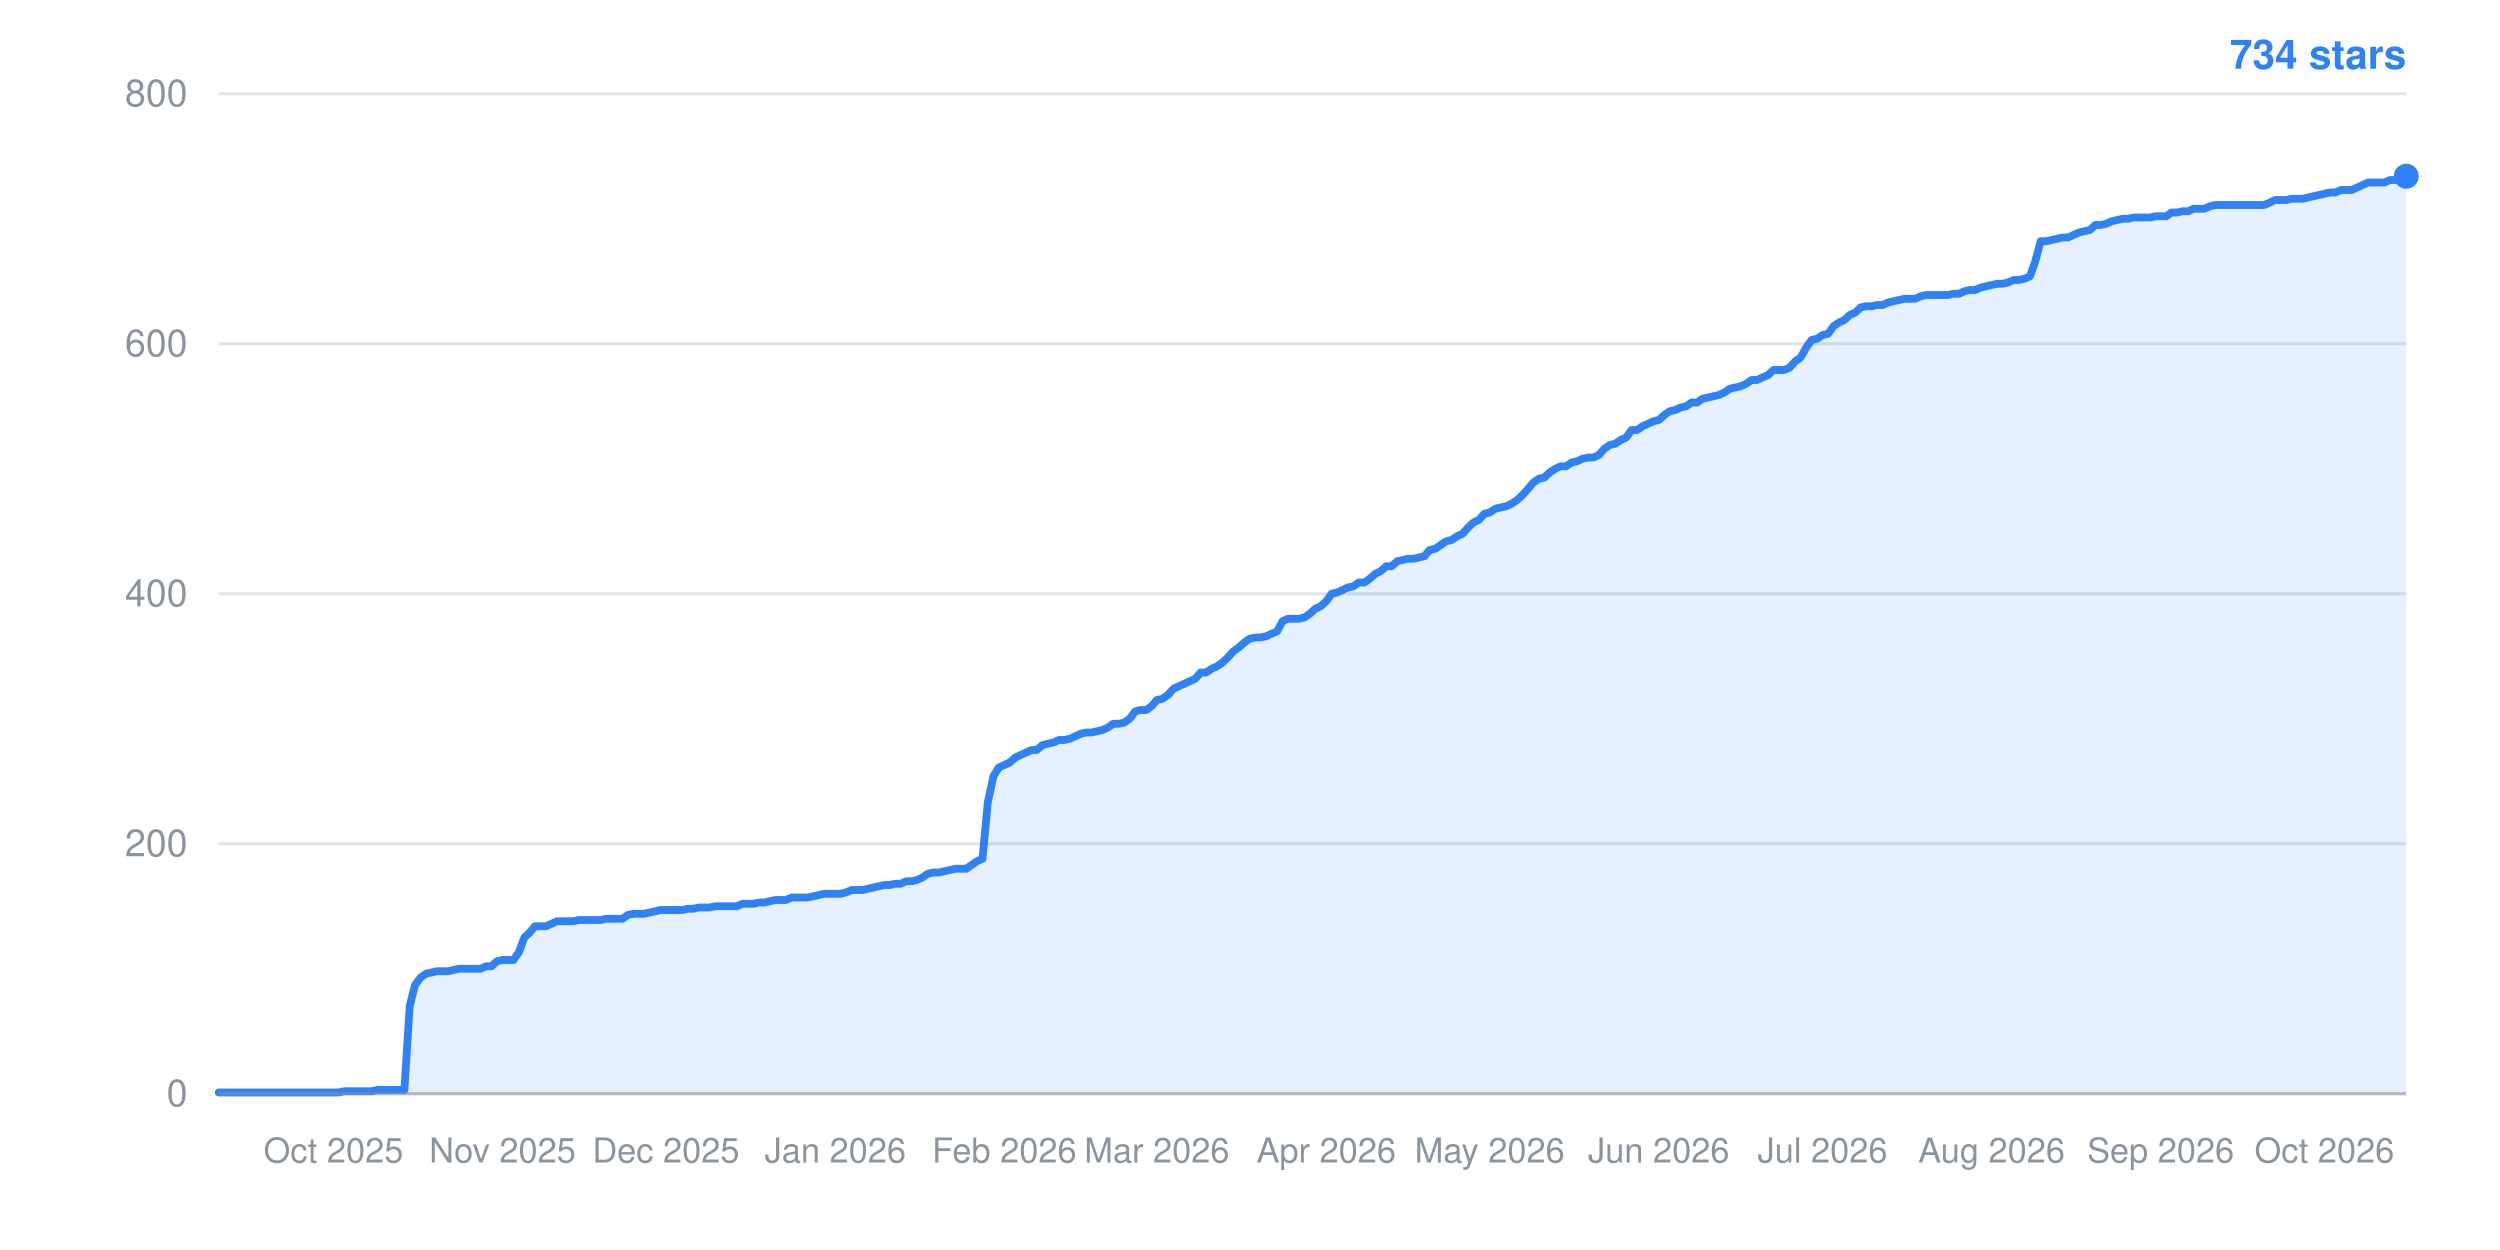
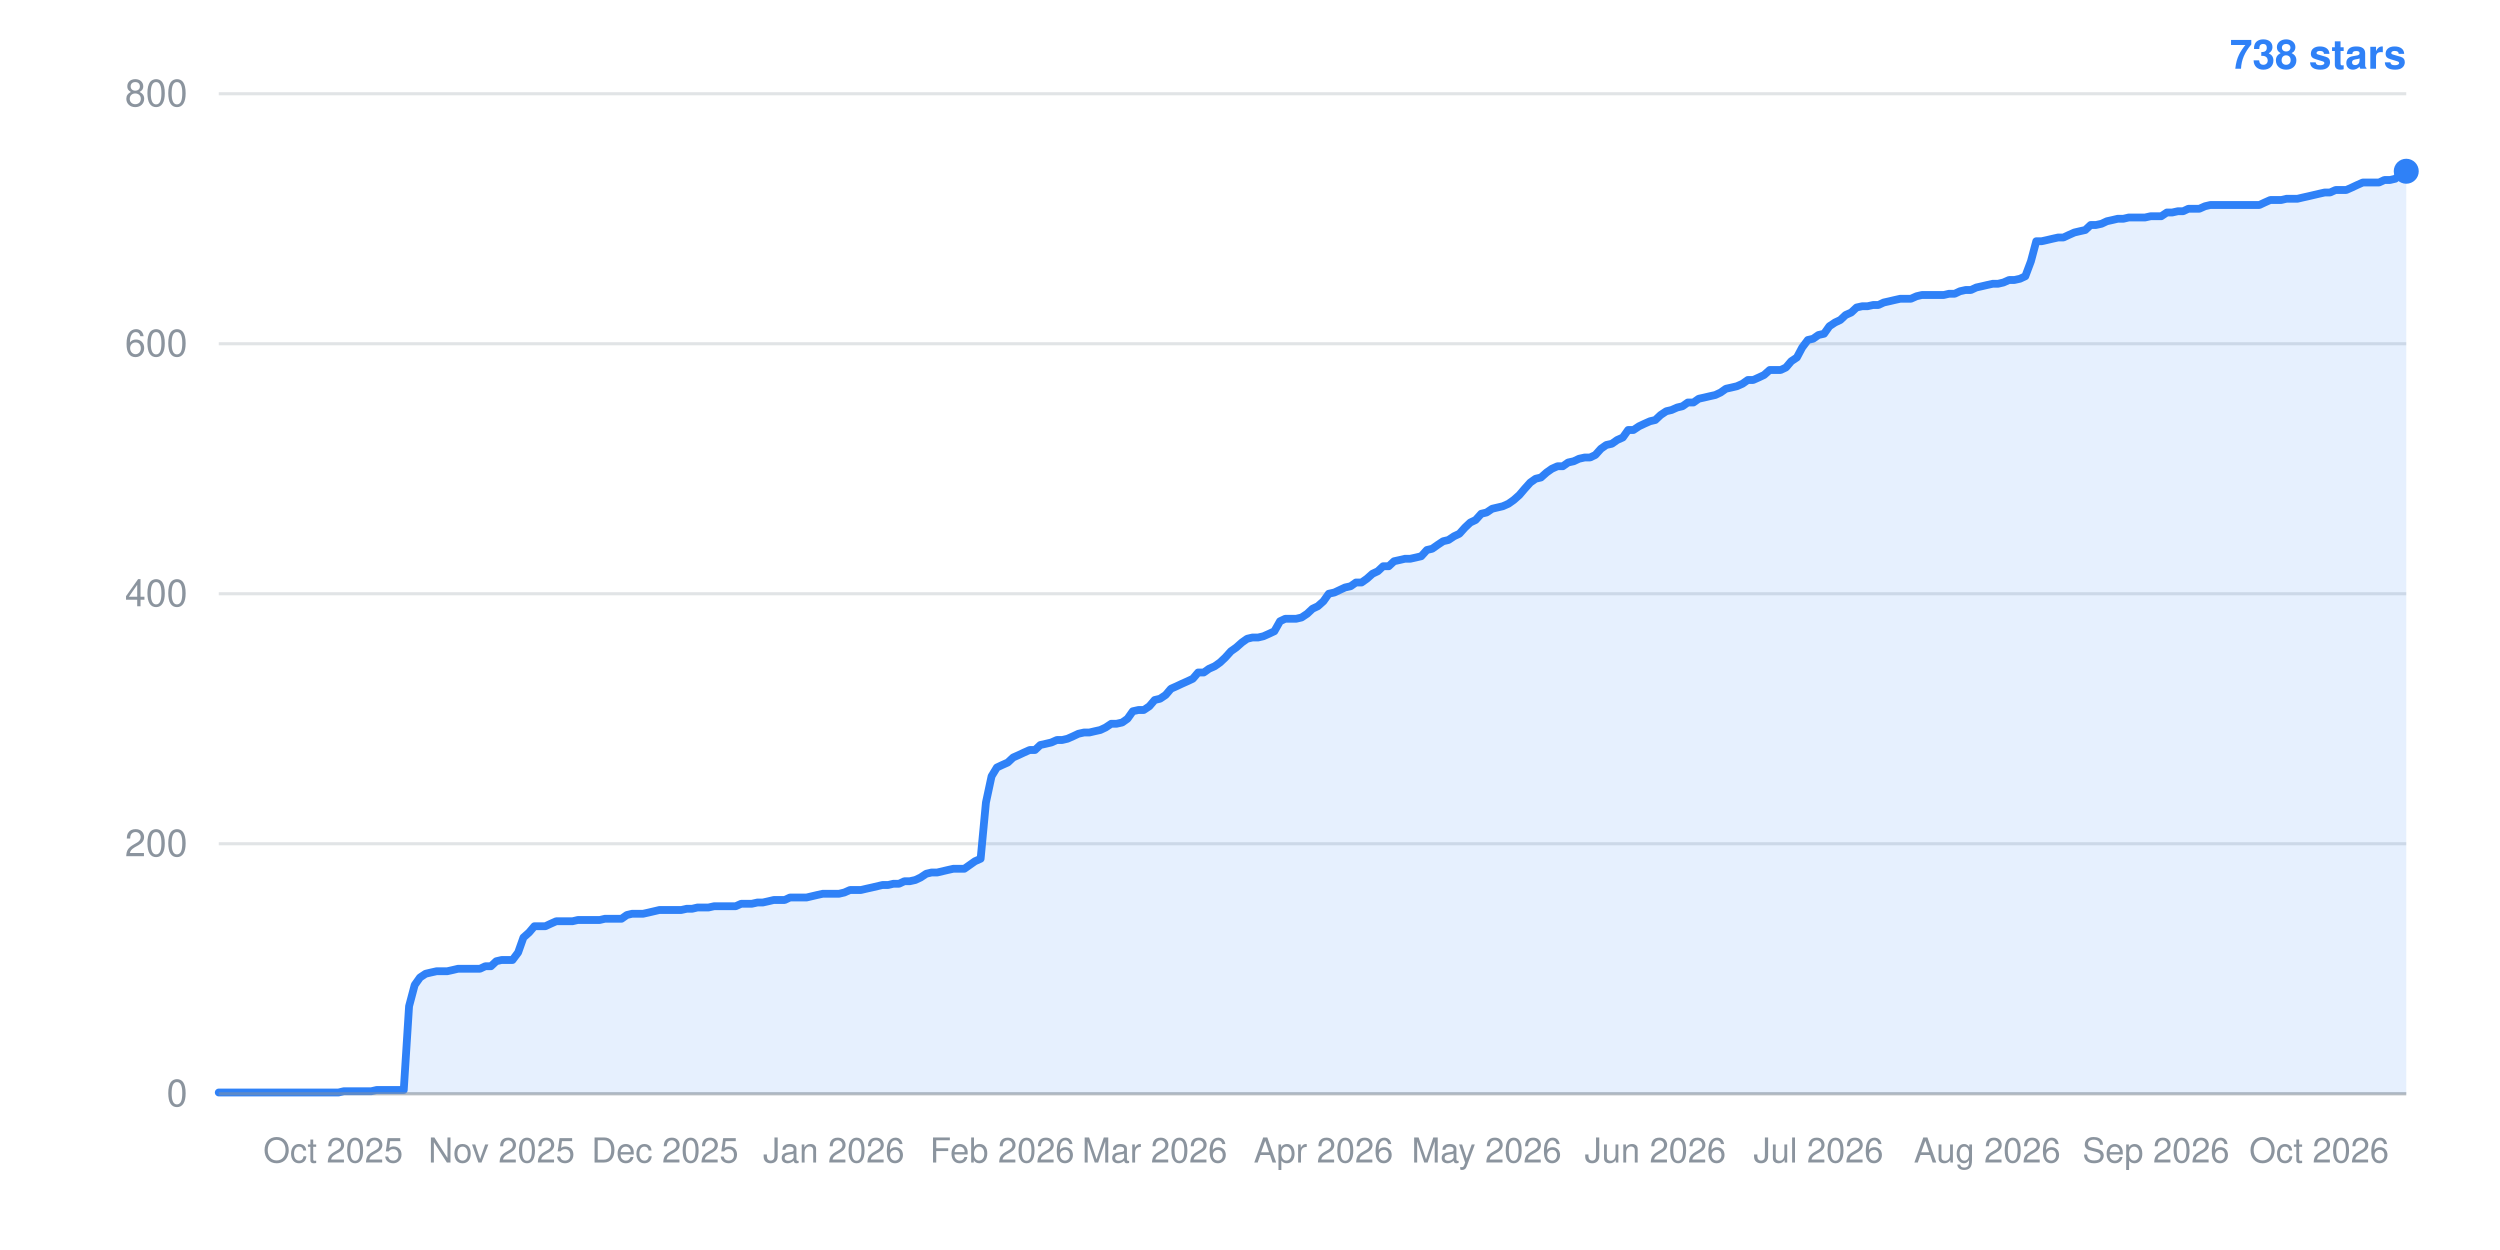
- <svg xmlns="http://www.w3.org/2000/svg" width="800" height="400" viewBox="0 0 800 400" role="img" aria-label="Star history: 734 stars">
+ <svg xmlns="http://www.w3.org/2000/svg" width="800" height="400" viewBox="0 0 800 400" role="img" aria-label="Star history: 738 stars">
  <line x1="70" y1="350.0" x2="770" y2="350.0" stroke="#8b949e" stroke-width="1" stroke-opacity="0.25" />
  <text x="60" y="354.0" text-anchor="end" font-family="-apple-system,BlinkMacSystemFont,Segoe UI,Helvetica,Arial,sans-serif" font-size="12" fill="#8b949e">0</text>
  <line x1="70" y1="270.0" x2="770" y2="270.0" stroke="#8b949e" stroke-width="1" stroke-opacity="0.25" />
  <text x="60" y="274.0" text-anchor="end" font-family="-apple-system,BlinkMacSystemFont,Segoe UI,Helvetica,Arial,sans-serif" font-size="12" fill="#8b949e">200</text>
  <line x1="70" y1="190.0" x2="770" y2="190.0" stroke="#8b949e" stroke-width="1" stroke-opacity="0.25" />
  <text x="60" y="194.0" text-anchor="end" font-family="-apple-system,BlinkMacSystemFont,Segoe UI,Helvetica,Arial,sans-serif" font-size="12" fill="#8b949e">400</text>
  <line x1="70" y1="110.0" x2="770" y2="110.0" stroke="#8b949e" stroke-width="1" stroke-opacity="0.25" />
  <text x="60" y="114.0" text-anchor="end" font-family="-apple-system,BlinkMacSystemFont,Segoe UI,Helvetica,Arial,sans-serif" font-size="12" fill="#8b949e">600</text>
  <line x1="70" y1="30.0" x2="770" y2="30.0" stroke="#8b949e" stroke-width="1" stroke-opacity="0.25" />
  <text x="60" y="34.0" text-anchor="end" font-family="-apple-system,BlinkMacSystemFont,Segoe UI,Helvetica,Arial,sans-serif" font-size="12" fill="#8b949e">800</text>
-   <text x="106.7" y="372" text-anchor="middle" font-family="-apple-system,BlinkMacSystemFont,Segoe UI,Helvetica,Arial,sans-serif" font-size="11" fill="#8b949e">Oct 2025</text>
-   <text x="160.8" y="372" text-anchor="middle" font-family="-apple-system,BlinkMacSystemFont,Segoe UI,Helvetica,Arial,sans-serif" font-size="11" fill="#8b949e">Nov 2025</text>
-   <text x="213.1" y="372" text-anchor="middle" font-family="-apple-system,BlinkMacSystemFont,Segoe UI,Helvetica,Arial,sans-serif" font-size="11" fill="#8b949e">Dec 2025</text>
-   <text x="267.3" y="372" text-anchor="middle" font-family="-apple-system,BlinkMacSystemFont,Segoe UI,Helvetica,Arial,sans-serif" font-size="11" fill="#8b949e">Jan 2026</text>
-   <text x="321.4" y="372" text-anchor="middle" font-family="-apple-system,BlinkMacSystemFont,Segoe UI,Helvetica,Arial,sans-serif" font-size="11" fill="#8b949e">Feb 2026</text>
-   <text x="370.2" y="372" text-anchor="middle" font-family="-apple-system,BlinkMacSystemFont,Segoe UI,Helvetica,Arial,sans-serif" font-size="11" fill="#8b949e">Mar 2026</text>
-   <text x="424.4" y="372" text-anchor="middle" font-family="-apple-system,BlinkMacSystemFont,Segoe UI,Helvetica,Arial,sans-serif" font-size="11" fill="#8b949e">Apr 2026</text>
-   <text x="476.7" y="372" text-anchor="middle" font-family="-apple-system,BlinkMacSystemFont,Segoe UI,Helvetica,Arial,sans-serif" font-size="11" fill="#8b949e">May 2026</text>
-   <text x="530.8" y="372" text-anchor="middle" font-family="-apple-system,BlinkMacSystemFont,Segoe UI,Helvetica,Arial,sans-serif" font-size="11" fill="#8b949e">Jun 2026</text>
-   <text x="583.2" y="372" text-anchor="middle" font-family="-apple-system,BlinkMacSystemFont,Segoe UI,Helvetica,Arial,sans-serif" font-size="11" fill="#8b949e">Jul 2026</text>
-   <text x="637.3" y="372" text-anchor="middle" font-family="-apple-system,BlinkMacSystemFont,Segoe UI,Helvetica,Arial,sans-serif" font-size="11" fill="#8b949e">Aug 2026</text>
-   <text x="691.4" y="372" text-anchor="middle" font-family="-apple-system,BlinkMacSystemFont,Segoe UI,Helvetica,Arial,sans-serif" font-size="11" fill="#8b949e">Sep 2026</text>
-   <text x="743.8" y="372" text-anchor="middle" font-family="-apple-system,BlinkMacSystemFont,Segoe UI,Helvetica,Arial,sans-serif" font-size="11" fill="#8b949e">Oct 2026</text>
-   <polygon points="70,350.0 70.0,349.6 71.7,349.6 73.5,349.6 75.2,349.6 77.0,349.6 78.7,349.6 80.5,349.6 82.2,349.6 84.0,349.6 85.7,349.6 87.5,349.6 89.2,349.6 90.9,349.6 92.7,349.6 94.4,349.6 96.2,349.6 97.9,349.6 99.7,349.6 101.4,349.6 103.2,349.6 104.9,349.6 106.7,349.6 108.4,349.6 110.1,349.2 111.9,349.2 113.6,349.2 115.4,349.2 117.1,349.2 118.9,349.2 120.6,348.8 122.4,348.8 124.1,348.8 125.9,348.8 127.6,348.8 129.4,348.8 131.1,322.0 132.8,315.2 134.6,312.8 136.3,311.6 138.1,311.2 139.8,310.8 141.6,310.8 143.3,310.8 145.1,310.4 146.8,310.0 148.6,310.0 150.3,310.0 152.0,310.0 153.8,310.0 155.5,309.2 157.3,309.2 159.0,307.6 160.8,307.2 162.5,307.2 164.3,307.2 166.0,304.8 167.8,300.0 169.5,298.4 171.2,296.4 173.0,296.4 174.7,296.4 176.5,295.6 178.2,294.8 180.0,294.8 181.7,294.8 183.5,294.8 185.2,294.4 187.0,294.4 188.7,294.4 190.4,294.4 192.2,294.4 193.9,294.0 195.7,294.0 197.4,294.0 199.2,294.0 200.9,292.8 202.7,292.4 204.4,292.4 206.2,292.4 207.9,292.0 209.7,291.6 211.4,291.2 213.1,291.2 214.9,291.2 216.6,291.2 218.4,291.2 220.1,290.8 221.9,290.8 223.6,290.4 225.4,290.4 227.1,290.4 228.9,290.0 230.6,290.0 232.3,290.0 234.1,290.0 235.8,290.0 237.6,289.2 239.3,289.2 241.1,289.2 242.8,288.8 244.6,288.8 246.3,288.4 248.1,288.0 249.8,288.0 251.5,288.0 253.3,287.2 255.0,287.2 256.8,287.2 258.5,287.2 260.3,286.8 262.0,286.4 263.8,286.0 265.5,286.0 267.3,286.0 269.0,286.0 270.7,285.6 272.5,284.8 274.2,284.8 276.0,284.8 277.7,284.4 279.5,284.0 281.2,283.6 283.0,283.2 284.7,283.2 286.5,282.8 288.2,282.8 290.0,282.0 291.7,282.0 293.4,281.6 295.2,280.8 296.9,279.6 298.7,279.2 300.4,279.2 302.2,278.8 303.9,278.4 305.7,278.0 307.4,278.0 309.2,278.0 310.9,276.8 312.6,275.6 314.4,274.8 316.1,256.8 317.9,248.4 319.6,245.6 321.4,244.8 323.1,244.0 324.9,242.4 326.6,241.6 328.4,240.8 330.1,240.0 331.8,240.0 333.6,238.4 335.3,238.0 337.1,237.6 338.8,236.8 340.6,236.8 342.3,236.4 344.1,235.6 345.8,234.8 347.6,234.4 349.3,234.4 351.0,234.0 352.8,233.6 354.5,232.8 356.3,231.6 358.0,231.6 359.8,231.2 361.5,230.0 363.3,227.6 365.0,227.2 366.8,227.2 368.5,226.0 370.2,224.0 372.0,223.6 373.7,222.4 375.5,220.4 377.2,219.6 379.0,218.8 380.7,218.0 382.5,217.2 384.2,215.2 386.0,215.2 387.7,214.0 389.5,213.2 391.2,212.0 392.9,210.4 394.7,208.4 396.4,207.2 398.2,205.6 399.9,204.4 401.7,204.0 403.4,204.0 405.2,203.6 406.9,202.8 408.7,202.0 410.4,198.8 412.1,198.0 413.9,198.0 415.6,198.0 417.4,197.6 419.1,196.4 420.9,194.8 422.6,194.0 424.4,192.4 426.1,190.0 427.9,189.6 429.6,188.8 431.3,188.0 433.1,187.6 434.8,186.4 436.6,186.4 438.3,185.2 440.1,183.6 441.8,182.8 443.6,181.2 445.3,181.2 447.1,179.6 448.8,179.2 450.5,178.8 452.3,178.8 454.0,178.4 455.8,178.0 457.5,176.0 459.3,175.6 461.0,174.4 462.8,173.2 464.5,172.8 466.3,171.6 468.0,170.8 469.8,168.8 471.5,167.2 473.2,166.4 475.0,164.4 476.7,164.0 478.5,162.8 480.2,162.4 482.0,162.0 483.7,161.2 485.5,160.0 487.2,158.4 489.0,156.4 490.7,154.4 492.4,153.2 494.2,152.8 495.9,151.2 497.7,150.0 499.4,149.2 501.2,149.2 502.9,148.0 504.7,147.6 506.4,146.8 508.2,146.4 509.9,146.4 511.6,145.6 513.4,143.6 515.1,142.4 516.9,142.0 518.6,140.8 520.4,140.0 522.1,137.6 523.9,137.6 525.6,136.4 527.4,135.6 529.1,134.8 530.8,134.4 532.6,132.8 534.3,131.6 536.1,131.2 537.8,130.4 539.6,130.0 541.3,128.8 543.1,128.8 544.8,127.6 546.6,127.2 548.3,126.8 550.0,126.4 551.8,125.6 553.5,124.4 555.3,124.0 557.0,123.6 558.8,122.8 560.5,121.6 562.3,121.6 564.0,120.8 565.8,120.0 567.5,118.4 569.3,118.4 571.0,118.4 572.7,117.6 574.5,115.6 576.2,114.4 578.0,111.2 579.7,108.8 581.5,108.4 583.2,107.2 585.0,106.8 586.7,104.4 588.5,103.2 590.2,102.4 591.9,100.8 593.7,100.0 595.4,98.4 597.2,98.0 598.9,98.0 600.7,97.6 602.4,97.6 604.2,96.8 605.9,96.4 607.7,96.0 609.4,95.6 611.1,95.6 612.9,95.6 614.6,94.8 616.4,94.4 618.1,94.4 619.9,94.4 621.6,94.4 623.4,94.4 625.1,94.0 626.9,94.0 628.6,93.2 630.3,92.8 632.1,92.8 633.8,92.0 635.6,91.6 637.3,91.2 639.1,90.8 640.8,90.8 642.6,90.4 644.3,89.6 646.1,89.6 647.8,89.2 649.6,88.4 651.3,83.6 653.0,77.2 654.8,77.2 656.5,76.8 658.3,76.4 660.0,76.0 661.8,76.0 663.5,75.2 665.3,74.4 667.0,74.0 668.8,73.6 670.5,72.0 672.2,72.0 674.0,71.6 675.7,70.8 677.5,70.4 679.2,70.0 681.0,70.0 682.7,69.6 684.5,69.6 686.2,69.6 688.0,69.6 689.7,69.2 691.4,69.2 693.2,69.2 694.9,68.0 696.7,68.0 698.4,67.6 700.2,67.6 701.9,66.8 703.7,66.8 705.4,66.8 707.2,66.0 708.9,65.6 710.6,65.6 712.4,65.6 714.1,65.6 715.9,65.6 717.6,65.6 719.4,65.6 721.1,65.6 722.9,65.6 724.6,65.6 726.4,64.8 728.1,64.0 729.9,64.0 731.6,64.0 733.3,63.6 735.1,63.6 736.8,63.6 738.6,63.2 740.3,62.8 742.1,62.4 743.8,62.0 745.6,61.6 747.3,61.6 749.1,60.8 750.8,60.8 752.5,60.8 754.3,60.0 756.0,59.2 757.8,58.4 759.5,58.4 761.3,58.4 763.0,58.4 764.8,57.6 766.5,57.6 768.3,57.2 770.0,56.4 770.0,350.0" fill="#2f81f7" fill-opacity="0.12" />
-   <polyline points="70.0,349.6 71.7,349.6 73.5,349.6 75.2,349.6 77.0,349.6 78.7,349.6 80.5,349.6 82.2,349.6 84.0,349.6 85.7,349.6 87.5,349.6 89.2,349.6 90.9,349.6 92.7,349.6 94.4,349.6 96.2,349.6 97.9,349.6 99.7,349.6 101.4,349.6 103.2,349.6 104.9,349.6 106.7,349.6 108.4,349.6 110.1,349.2 111.9,349.2 113.6,349.2 115.4,349.2 117.1,349.2 118.9,349.2 120.6,348.8 122.4,348.8 124.1,348.8 125.9,348.8 127.6,348.8 129.4,348.8 131.1,322.0 132.8,315.2 134.6,312.8 136.3,311.6 138.1,311.2 139.8,310.8 141.6,310.8 143.3,310.8 145.1,310.4 146.8,310.0 148.6,310.0 150.3,310.0 152.0,310.0 153.8,310.0 155.5,309.2 157.3,309.2 159.0,307.6 160.8,307.2 162.5,307.2 164.3,307.2 166.0,304.8 167.8,300.0 169.5,298.4 171.2,296.4 173.0,296.4 174.7,296.4 176.5,295.6 178.2,294.8 180.0,294.8 181.7,294.8 183.5,294.8 185.2,294.4 187.0,294.4 188.7,294.4 190.4,294.4 192.2,294.4 193.9,294.0 195.7,294.0 197.4,294.0 199.2,294.0 200.9,292.8 202.7,292.4 204.4,292.4 206.2,292.4 207.9,292.0 209.7,291.6 211.4,291.2 213.1,291.2 214.9,291.2 216.6,291.2 218.4,291.2 220.1,290.8 221.9,290.8 223.6,290.4 225.4,290.4 227.1,290.4 228.9,290.0 230.6,290.0 232.3,290.0 234.1,290.0 235.8,290.0 237.6,289.2 239.3,289.2 241.1,289.2 242.8,288.8 244.6,288.8 246.3,288.4 248.1,288.0 249.8,288.0 251.5,288.0 253.3,287.2 255.0,287.2 256.8,287.2 258.5,287.2 260.3,286.8 262.0,286.4 263.8,286.0 265.5,286.0 267.3,286.0 269.0,286.0 270.7,285.6 272.5,284.8 274.2,284.8 276.0,284.8 277.7,284.4 279.5,284.0 281.2,283.6 283.0,283.2 284.7,283.2 286.5,282.8 288.2,282.8 290.0,282.0 291.7,282.0 293.4,281.6 295.2,280.8 296.9,279.6 298.7,279.2 300.4,279.2 302.2,278.8 303.9,278.4 305.7,278.0 307.4,278.0 309.2,278.0 310.9,276.8 312.6,275.6 314.4,274.8 316.1,256.8 317.9,248.4 319.6,245.6 321.4,244.8 323.1,244.0 324.9,242.4 326.6,241.6 328.4,240.8 330.1,240.0 331.8,240.0 333.6,238.4 335.3,238.0 337.1,237.6 338.8,236.8 340.6,236.8 342.3,236.4 344.1,235.6 345.8,234.8 347.6,234.4 349.3,234.4 351.0,234.0 352.8,233.6 354.5,232.8 356.3,231.6 358.0,231.6 359.8,231.2 361.5,230.0 363.3,227.6 365.0,227.2 366.8,227.2 368.5,226.0 370.2,224.0 372.0,223.6 373.7,222.4 375.5,220.4 377.2,219.6 379.0,218.8 380.7,218.0 382.5,217.2 384.2,215.2 386.0,215.2 387.7,214.0 389.5,213.2 391.2,212.0 392.9,210.4 394.7,208.4 396.4,207.2 398.2,205.6 399.9,204.4 401.7,204.0 403.4,204.0 405.2,203.6 406.9,202.8 408.7,202.0 410.4,198.8 412.1,198.0 413.9,198.0 415.6,198.0 417.4,197.6 419.1,196.4 420.9,194.8 422.6,194.0 424.4,192.4 426.1,190.0 427.9,189.6 429.6,188.8 431.3,188.0 433.1,187.6 434.8,186.4 436.6,186.4 438.3,185.2 440.1,183.6 441.8,182.8 443.6,181.2 445.3,181.2 447.1,179.6 448.8,179.2 450.5,178.8 452.3,178.8 454.0,178.4 455.8,178.0 457.5,176.0 459.3,175.6 461.0,174.4 462.8,173.2 464.5,172.8 466.3,171.6 468.0,170.8 469.8,168.8 471.5,167.2 473.2,166.4 475.0,164.4 476.7,164.0 478.5,162.8 480.2,162.4 482.0,162.0 483.7,161.2 485.5,160.0 487.2,158.4 489.0,156.4 490.7,154.4 492.4,153.2 494.2,152.8 495.9,151.2 497.7,150.0 499.4,149.2 501.2,149.2 502.9,148.0 504.7,147.6 506.4,146.8 508.2,146.4 509.9,146.4 511.6,145.6 513.4,143.6 515.1,142.4 516.9,142.0 518.6,140.8 520.4,140.0 522.1,137.6 523.9,137.6 525.6,136.4 527.4,135.6 529.1,134.8 530.8,134.4 532.6,132.8 534.3,131.6 536.1,131.2 537.8,130.4 539.6,130.0 541.3,128.8 543.1,128.8 544.8,127.6 546.6,127.2 548.3,126.8 550.0,126.4 551.8,125.6 553.5,124.4 555.3,124.0 557.0,123.6 558.8,122.8 560.5,121.6 562.3,121.6 564.0,120.8 565.8,120.0 567.5,118.4 569.3,118.4 571.0,118.4 572.7,117.6 574.5,115.6 576.2,114.4 578.0,111.2 579.7,108.8 581.5,108.4 583.2,107.2 585.0,106.8 586.7,104.4 588.5,103.2 590.2,102.4 591.9,100.8 593.7,100.0 595.4,98.4 597.2,98.0 598.9,98.0 600.7,97.6 602.4,97.6 604.2,96.8 605.9,96.4 607.7,96.0 609.4,95.6 611.1,95.6 612.9,95.6 614.6,94.8 616.4,94.4 618.1,94.4 619.9,94.4 621.6,94.4 623.4,94.4 625.1,94.0 626.9,94.0 628.6,93.2 630.3,92.8 632.1,92.8 633.8,92.0 635.6,91.6 637.3,91.2 639.1,90.8 640.8,90.8 642.6,90.4 644.3,89.6 646.1,89.6 647.8,89.2 649.6,88.4 651.3,83.6 653.0,77.2 654.8,77.2 656.5,76.8 658.3,76.4 660.0,76.0 661.8,76.0 663.5,75.2 665.3,74.4 667.0,74.0 668.8,73.6 670.5,72.0 672.2,72.0 674.0,71.6 675.7,70.8 677.5,70.4 679.2,70.0 681.0,70.0 682.7,69.6 684.5,69.6 686.2,69.6 688.0,69.6 689.7,69.2 691.4,69.2 693.2,69.2 694.9,68.0 696.7,68.0 698.4,67.6 700.2,67.6 701.9,66.8 703.7,66.8 705.4,66.8 707.2,66.0 708.9,65.6 710.6,65.6 712.4,65.6 714.1,65.6 715.9,65.6 717.6,65.6 719.4,65.6 721.1,65.6 722.9,65.6 724.6,65.6 726.4,64.8 728.1,64.0 729.9,64.0 731.6,64.0 733.3,63.6 735.1,63.6 736.8,63.6 738.6,63.2 740.3,62.8 742.1,62.4 743.8,62.0 745.6,61.6 747.3,61.6 749.1,60.8 750.8,60.8 752.5,60.8 754.3,60.0 756.0,59.2 757.8,58.4 759.5,58.4 761.3,58.4 763.0,58.4 764.8,57.6 766.5,57.6 768.3,57.2 770.0,56.4" fill="none" stroke="#2f81f7" stroke-width="2.5" stroke-linejoin="round" stroke-linecap="round" />
-   <circle cx="770.0" cy="56.4" r="4" fill="#2f81f7" />
-   <text x="770" y="22" text-anchor="end" font-family="-apple-system,BlinkMacSystemFont,Segoe UI,Helvetica,Arial,sans-serif" font-size="13" font-weight="600" fill="#2f81f7">734 stars</text>
+   <text x="106.6" y="372" text-anchor="middle" font-family="-apple-system,BlinkMacSystemFont,Segoe UI,Helvetica,Arial,sans-serif" font-size="11" fill="#8b949e">Oct 2025</text>
+   <text x="160.5" y="372" text-anchor="middle" font-family="-apple-system,BlinkMacSystemFont,Segoe UI,Helvetica,Arial,sans-serif" font-size="11" fill="#8b949e">Nov 2025</text>
+   <text x="212.8" y="372" text-anchor="middle" font-family="-apple-system,BlinkMacSystemFont,Segoe UI,Helvetica,Arial,sans-serif" font-size="11" fill="#8b949e">Dec 2025</text>
+   <text x="266.8" y="372" text-anchor="middle" font-family="-apple-system,BlinkMacSystemFont,Segoe UI,Helvetica,Arial,sans-serif" font-size="11" fill="#8b949e">Jan 2026</text>
+   <text x="320.7" y="372" text-anchor="middle" font-family="-apple-system,BlinkMacSystemFont,Segoe UI,Helvetica,Arial,sans-serif" font-size="11" fill="#8b949e">Feb 2026</text>
+   <text x="369.5" y="372" text-anchor="middle" font-family="-apple-system,BlinkMacSystemFont,Segoe UI,Helvetica,Arial,sans-serif" font-size="11" fill="#8b949e">Mar 2026</text>
+   <text x="423.5" y="372" text-anchor="middle" font-family="-apple-system,BlinkMacSystemFont,Segoe UI,Helvetica,Arial,sans-serif" font-size="11" fill="#8b949e">Apr 2026</text>
+   <text x="475.7" y="372" text-anchor="middle" font-family="-apple-system,BlinkMacSystemFont,Segoe UI,Helvetica,Arial,sans-serif" font-size="11" fill="#8b949e">May 2026</text>
+   <text x="529.7" y="372" text-anchor="middle" font-family="-apple-system,BlinkMacSystemFont,Segoe UI,Helvetica,Arial,sans-serif" font-size="11" fill="#8b949e">Jun 2026</text>
+   <text x="581.9" y="372" text-anchor="middle" font-family="-apple-system,BlinkMacSystemFont,Segoe UI,Helvetica,Arial,sans-serif" font-size="11" fill="#8b949e">Jul 2026</text>
+   <text x="635.9" y="372" text-anchor="middle" font-family="-apple-system,BlinkMacSystemFont,Segoe UI,Helvetica,Arial,sans-serif" font-size="11" fill="#8b949e">Aug 2026</text>
+   <text x="689.9" y="372" text-anchor="middle" font-family="-apple-system,BlinkMacSystemFont,Segoe UI,Helvetica,Arial,sans-serif" font-size="11" fill="#8b949e">Sep 2026</text>
+   <text x="742.1" y="372" text-anchor="middle" font-family="-apple-system,BlinkMacSystemFont,Segoe UI,Helvetica,Arial,sans-serif" font-size="11" fill="#8b949e">Oct 2026</text>
+   <polygon points="70,350.0 70.0,349.6 71.7,349.6 73.5,349.6 75.2,349.6 77.0,349.6 78.7,349.6 80.4,349.6 82.2,349.6 83.9,349.6 85.7,349.6 87.4,349.6 89.2,349.6 90.9,349.6 92.6,349.6 94.4,349.6 96.1,349.6 97.9,349.6 99.6,349.6 101.3,349.6 103.1,349.6 104.8,349.6 106.6,349.6 108.3,349.6 110.0,349.2 111.8,349.2 113.5,349.2 115.3,349.2 117.0,349.2 118.8,349.2 120.5,348.8 122.2,348.8 124.0,348.8 125.7,348.8 127.5,348.8 129.2,348.8 130.9,322.0 132.7,315.2 134.4,312.8 136.2,311.6 137.9,311.2 139.7,310.8 141.4,310.8 143.1,310.8 144.9,310.4 146.6,310.0 148.4,310.0 150.1,310.0 151.8,310.0 153.6,310.0 155.3,309.2 157.1,309.2 158.8,307.6 160.5,307.2 162.3,307.2 164.0,307.2 165.8,304.8 167.5,300.0 169.3,298.4 171.0,296.4 172.7,296.4 174.5,296.4 176.2,295.6 178.0,294.8 179.7,294.8 181.4,294.8 183.2,294.8 184.9,294.4 186.7,294.4 188.4,294.4 190.1,294.4 191.9,294.4 193.6,294.0 195.4,294.0 197.1,294.0 198.9,294.0 200.6,292.8 202.3,292.4 204.1,292.4 205.8,292.4 207.6,292.0 209.3,291.6 211.0,291.2 212.8,291.2 214.5,291.2 216.3,291.2 218.0,291.2 219.8,290.8 221.5,290.8 223.2,290.4 225.0,290.4 226.7,290.4 228.5,290.0 230.2,290.0 231.9,290.0 233.7,290.0 235.4,290.0 237.2,289.2 238.9,289.2 240.6,289.2 242.4,288.8 244.1,288.8 245.9,288.4 247.6,288.0 249.4,288.0 251.1,288.0 252.8,287.2 254.6,287.2 256.3,287.2 258.1,287.2 259.8,286.8 261.5,286.4 263.3,286.0 265.0,286.0 266.8,286.0 268.5,286.0 270.2,285.6 272.0,284.8 273.7,284.8 275.5,284.8 277.2,284.4 279.0,284.0 280.7,283.6 282.4,283.2 284.2,283.2 285.9,282.8 287.7,282.8 289.4,282.0 291.1,282.0 292.9,281.6 294.6,280.8 296.4,279.6 298.1,279.2 299.9,279.2 301.6,278.8 303.3,278.4 305.1,278.0 306.8,278.0 308.6,278.0 310.3,276.8 312.0,275.6 313.8,274.8 315.5,256.8 317.3,248.4 319.0,245.6 320.7,244.8 322.5,244.0 324.2,242.4 326.0,241.6 327.7,240.8 329.5,240.0 331.2,240.0 332.9,238.4 334.7,238.0 336.4,237.6 338.2,236.8 339.9,236.8 341.6,236.4 343.4,235.6 345.1,234.8 346.9,234.4 348.6,234.4 350.3,234.0 352.1,233.6 353.8,232.8 355.6,231.6 357.3,231.6 359.1,231.2 360.8,230.0 362.5,227.6 364.3,227.2 366.0,227.2 367.8,226.0 369.5,224.0 371.2,223.6 373.0,222.4 374.7,220.4 376.5,219.6 378.2,218.8 380.0,218.0 381.7,217.2 383.4,215.2 385.2,215.2 386.9,214.0 388.7,213.2 390.4,212.0 392.1,210.4 393.9,208.4 395.6,207.2 397.4,205.6 399.1,204.4 400.8,204.0 402.6,204.0 404.3,203.6 406.1,202.8 407.8,202.0 409.6,198.8 411.3,198.0 413.0,198.0 414.8,198.0 416.5,197.6 418.3,196.4 420.0,194.8 421.7,194.0 423.5,192.4 425.2,190.0 427.0,189.6 428.7,188.8 430.4,188.0 432.2,187.6 433.9,186.4 435.7,186.4 437.4,185.2 439.2,183.6 440.9,182.8 442.6,181.2 444.4,181.2 446.1,179.6 447.9,179.2 449.6,178.8 451.3,178.8 453.1,178.4 454.8,178.0 456.6,176.0 458.3,175.6 460.0,174.4 461.8,173.2 463.5,172.8 465.3,171.6 467.0,170.8 468.8,168.8 470.5,167.2 472.2,166.4 474.0,164.4 475.7,164.0 477.5,162.8 479.2,162.4 480.9,162.0 482.7,161.2 484.4,160.0 486.2,158.4 487.9,156.4 489.7,154.4 491.4,153.2 493.1,152.8 494.9,151.2 496.6,150.0 498.4,149.2 500.1,149.2 501.8,148.0 503.6,147.6 505.3,146.8 507.1,146.4 508.8,146.4 510.5,145.6 512.3,143.6 514.0,142.4 515.8,142.0 517.5,140.8 519.3,140.0 521.0,137.6 522.7,137.6 524.5,136.4 526.2,135.6 528.0,134.8 529.7,134.4 531.4,132.8 533.2,131.6 534.9,131.2 536.7,130.4 538.4,130.0 540.1,128.8 541.9,128.8 543.6,127.6 545.4,127.2 547.1,126.8 548.9,126.4 550.6,125.6 552.3,124.4 554.1,124.0 555.8,123.6 557.6,122.8 559.3,121.6 561.0,121.6 562.8,120.8 564.5,120.0 566.3,118.4 568.0,118.4 569.8,118.4 571.5,117.6 573.2,115.6 575.0,114.4 576.7,111.2 578.5,108.8 580.2,108.4 581.9,107.2 583.7,106.8 585.4,104.4 587.2,103.2 588.9,102.4 590.6,100.8 592.4,100.0 594.1,98.4 595.9,98.0 597.6,98.0 599.4,97.6 601.1,97.6 602.8,96.8 604.6,96.4 606.3,96.0 608.1,95.6 609.8,95.6 611.5,95.6 613.3,94.8 615.0,94.4 616.8,94.4 618.5,94.4 620.2,94.4 622.0,94.4 623.7,94.0 625.5,94.0 627.2,93.2 629.0,92.8 630.7,92.8 632.4,92.0 634.2,91.6 635.9,91.2 637.7,90.8 639.4,90.8 641.1,90.4 642.9,89.6 644.6,89.6 646.4,89.2 648.1,88.4 649.9,83.6 651.6,77.2 653.3,77.2 655.1,76.8 656.8,76.4 658.6,76.0 660.3,76.0 662.0,75.2 663.8,74.4 665.5,74.0 667.3,73.6 669.0,72.0 670.7,72.0 672.5,71.6 674.2,70.8 676.0,70.4 677.7,70.0 679.5,70.0 681.2,69.6 682.9,69.6 684.7,69.6 686.4,69.6 688.2,69.2 689.9,69.2 691.6,69.2 693.4,68.0 695.1,68.0 696.9,67.6 698.6,67.6 700.3,66.8 702.1,66.8 703.8,66.8 705.6,66.0 707.3,65.6 709.1,65.6 710.8,65.6 712.5,65.6 714.3,65.6 716.0,65.6 717.8,65.6 719.5,65.6 721.2,65.6 723.0,65.6 724.7,64.8 726.5,64.0 728.2,64.0 730.0,64.0 731.7,63.6 733.4,63.6 735.2,63.6 736.9,63.2 738.7,62.8 740.4,62.4 742.1,62.0 743.9,61.6 745.6,61.6 747.4,60.8 749.1,60.8 750.8,60.8 752.6,60.0 754.3,59.2 756.1,58.4 757.8,58.4 759.6,58.4 761.3,58.4 763.0,57.6 764.8,57.6 766.5,57.2 768.3,55.6 770.0,54.8 770.0,350.0" fill="#2f81f7" fill-opacity="0.12" />
+   <polyline points="70.0,349.6 71.7,349.6 73.5,349.6 75.2,349.6 77.0,349.6 78.7,349.6 80.4,349.6 82.2,349.6 83.9,349.6 85.7,349.6 87.4,349.6 89.2,349.6 90.9,349.6 92.6,349.6 94.4,349.6 96.1,349.6 97.9,349.6 99.6,349.6 101.3,349.6 103.1,349.6 104.8,349.6 106.6,349.6 108.3,349.6 110.0,349.2 111.8,349.2 113.5,349.2 115.3,349.2 117.0,349.2 118.8,349.2 120.5,348.8 122.2,348.8 124.0,348.8 125.7,348.8 127.5,348.8 129.2,348.8 130.9,322.0 132.7,315.2 134.4,312.8 136.2,311.6 137.9,311.2 139.7,310.8 141.4,310.8 143.1,310.8 144.9,310.4 146.6,310.0 148.4,310.0 150.1,310.0 151.8,310.0 153.6,310.0 155.3,309.2 157.1,309.2 158.8,307.6 160.5,307.2 162.3,307.2 164.0,307.2 165.8,304.8 167.5,300.0 169.3,298.4 171.0,296.4 172.7,296.4 174.5,296.4 176.2,295.6 178.0,294.8 179.7,294.8 181.4,294.8 183.2,294.8 184.9,294.4 186.7,294.4 188.4,294.4 190.1,294.4 191.9,294.4 193.6,294.0 195.4,294.0 197.1,294.0 198.9,294.0 200.6,292.8 202.3,292.4 204.1,292.4 205.8,292.4 207.6,292.0 209.3,291.6 211.0,291.2 212.8,291.2 214.5,291.2 216.3,291.2 218.0,291.2 219.8,290.8 221.5,290.8 223.2,290.4 225.0,290.4 226.7,290.4 228.5,290.0 230.2,290.0 231.9,290.0 233.7,290.0 235.4,290.0 237.2,289.2 238.9,289.2 240.6,289.2 242.4,288.8 244.1,288.8 245.9,288.4 247.6,288.0 249.4,288.0 251.1,288.0 252.8,287.2 254.6,287.2 256.3,287.2 258.1,287.2 259.8,286.8 261.5,286.4 263.3,286.0 265.0,286.0 266.8,286.0 268.5,286.0 270.2,285.6 272.0,284.8 273.7,284.8 275.5,284.8 277.2,284.4 279.0,284.0 280.7,283.6 282.4,283.2 284.2,283.2 285.9,282.8 287.7,282.8 289.4,282.0 291.1,282.0 292.9,281.6 294.6,280.8 296.4,279.6 298.1,279.2 299.9,279.2 301.6,278.8 303.3,278.4 305.1,278.0 306.8,278.0 308.6,278.0 310.3,276.8 312.0,275.6 313.8,274.8 315.5,256.8 317.3,248.4 319.0,245.6 320.7,244.8 322.5,244.0 324.2,242.4 326.0,241.6 327.7,240.8 329.5,240.0 331.2,240.0 332.9,238.4 334.7,238.0 336.4,237.6 338.2,236.8 339.9,236.8 341.6,236.4 343.4,235.6 345.1,234.8 346.9,234.4 348.6,234.4 350.3,234.0 352.1,233.6 353.8,232.8 355.6,231.6 357.3,231.6 359.1,231.2 360.8,230.0 362.5,227.6 364.3,227.2 366.0,227.2 367.8,226.0 369.5,224.0 371.2,223.6 373.0,222.4 374.7,220.4 376.5,219.6 378.2,218.8 380.0,218.0 381.7,217.2 383.4,215.2 385.2,215.2 386.9,214.0 388.7,213.2 390.4,212.0 392.1,210.4 393.9,208.4 395.6,207.2 397.4,205.6 399.1,204.4 400.8,204.0 402.6,204.0 404.3,203.6 406.1,202.8 407.8,202.0 409.6,198.8 411.3,198.0 413.0,198.0 414.8,198.0 416.5,197.6 418.3,196.4 420.0,194.8 421.7,194.0 423.5,192.4 425.2,190.0 427.0,189.6 428.7,188.8 430.4,188.0 432.2,187.6 433.9,186.4 435.7,186.4 437.4,185.2 439.2,183.6 440.9,182.8 442.6,181.2 444.4,181.2 446.1,179.6 447.9,179.2 449.6,178.8 451.3,178.8 453.1,178.4 454.8,178.0 456.6,176.0 458.3,175.6 460.0,174.4 461.8,173.2 463.5,172.8 465.3,171.6 467.0,170.8 468.8,168.8 470.5,167.2 472.2,166.4 474.0,164.4 475.7,164.0 477.5,162.8 479.2,162.4 480.9,162.0 482.7,161.2 484.4,160.0 486.2,158.4 487.9,156.4 489.7,154.4 491.4,153.2 493.1,152.8 494.9,151.2 496.6,150.0 498.4,149.2 500.1,149.2 501.8,148.0 503.6,147.6 505.3,146.8 507.1,146.4 508.8,146.4 510.5,145.6 512.3,143.6 514.0,142.4 515.8,142.0 517.5,140.8 519.3,140.0 521.0,137.6 522.7,137.6 524.5,136.4 526.2,135.6 528.0,134.8 529.7,134.4 531.4,132.8 533.2,131.6 534.9,131.2 536.7,130.4 538.4,130.0 540.1,128.8 541.9,128.8 543.6,127.6 545.4,127.2 547.1,126.8 548.9,126.4 550.6,125.6 552.3,124.4 554.1,124.0 555.8,123.6 557.6,122.8 559.3,121.6 561.0,121.6 562.8,120.8 564.5,120.0 566.3,118.4 568.0,118.4 569.8,118.4 571.5,117.6 573.2,115.6 575.0,114.4 576.7,111.2 578.5,108.8 580.2,108.4 581.9,107.2 583.7,106.8 585.4,104.4 587.2,103.2 588.9,102.4 590.6,100.8 592.4,100.0 594.1,98.4 595.9,98.0 597.6,98.0 599.4,97.6 601.1,97.6 602.8,96.8 604.6,96.4 606.3,96.0 608.1,95.6 609.8,95.6 611.5,95.6 613.3,94.8 615.0,94.4 616.8,94.4 618.5,94.4 620.2,94.4 622.0,94.4 623.7,94.0 625.5,94.0 627.2,93.2 629.0,92.8 630.7,92.8 632.4,92.0 634.2,91.6 635.9,91.2 637.7,90.8 639.4,90.8 641.1,90.4 642.9,89.6 644.6,89.6 646.4,89.2 648.1,88.4 649.9,83.6 651.6,77.2 653.3,77.2 655.1,76.8 656.8,76.4 658.6,76.0 660.3,76.0 662.0,75.2 663.8,74.4 665.5,74.0 667.3,73.6 669.0,72.0 670.7,72.0 672.5,71.6 674.2,70.8 676.0,70.4 677.7,70.0 679.5,70.0 681.2,69.6 682.9,69.6 684.7,69.6 686.4,69.6 688.2,69.2 689.9,69.2 691.6,69.2 693.4,68.0 695.1,68.0 696.9,67.6 698.6,67.6 700.3,66.8 702.1,66.8 703.8,66.8 705.6,66.0 707.3,65.6 709.1,65.6 710.8,65.6 712.5,65.6 714.3,65.6 716.0,65.6 717.8,65.6 719.5,65.6 721.2,65.6 723.0,65.6 724.7,64.8 726.5,64.0 728.2,64.0 730.0,64.0 731.7,63.6 733.4,63.6 735.2,63.6 736.9,63.2 738.7,62.8 740.4,62.4 742.1,62.0 743.9,61.6 745.6,61.6 747.4,60.8 749.1,60.8 750.8,60.8 752.6,60.0 754.3,59.2 756.1,58.4 757.8,58.4 759.6,58.4 761.3,58.4 763.0,57.6 764.8,57.6 766.5,57.2 768.3,55.6 770.0,54.8" fill="none" stroke="#2f81f7" stroke-width="2.5" stroke-linejoin="round" stroke-linecap="round" />
+   <circle cx="770.0" cy="54.8" r="4" fill="#2f81f7" />
+   <text x="770" y="22" text-anchor="end" font-family="-apple-system,BlinkMacSystemFont,Segoe UI,Helvetica,Arial,sans-serif" font-size="13" font-weight="600" fill="#2f81f7">738 stars</text>
  <line x1="70" y1="350.0" x2="770" y2="350.0" stroke="#8b949e" stroke-width="1" stroke-opacity="0.5" />
</svg>
